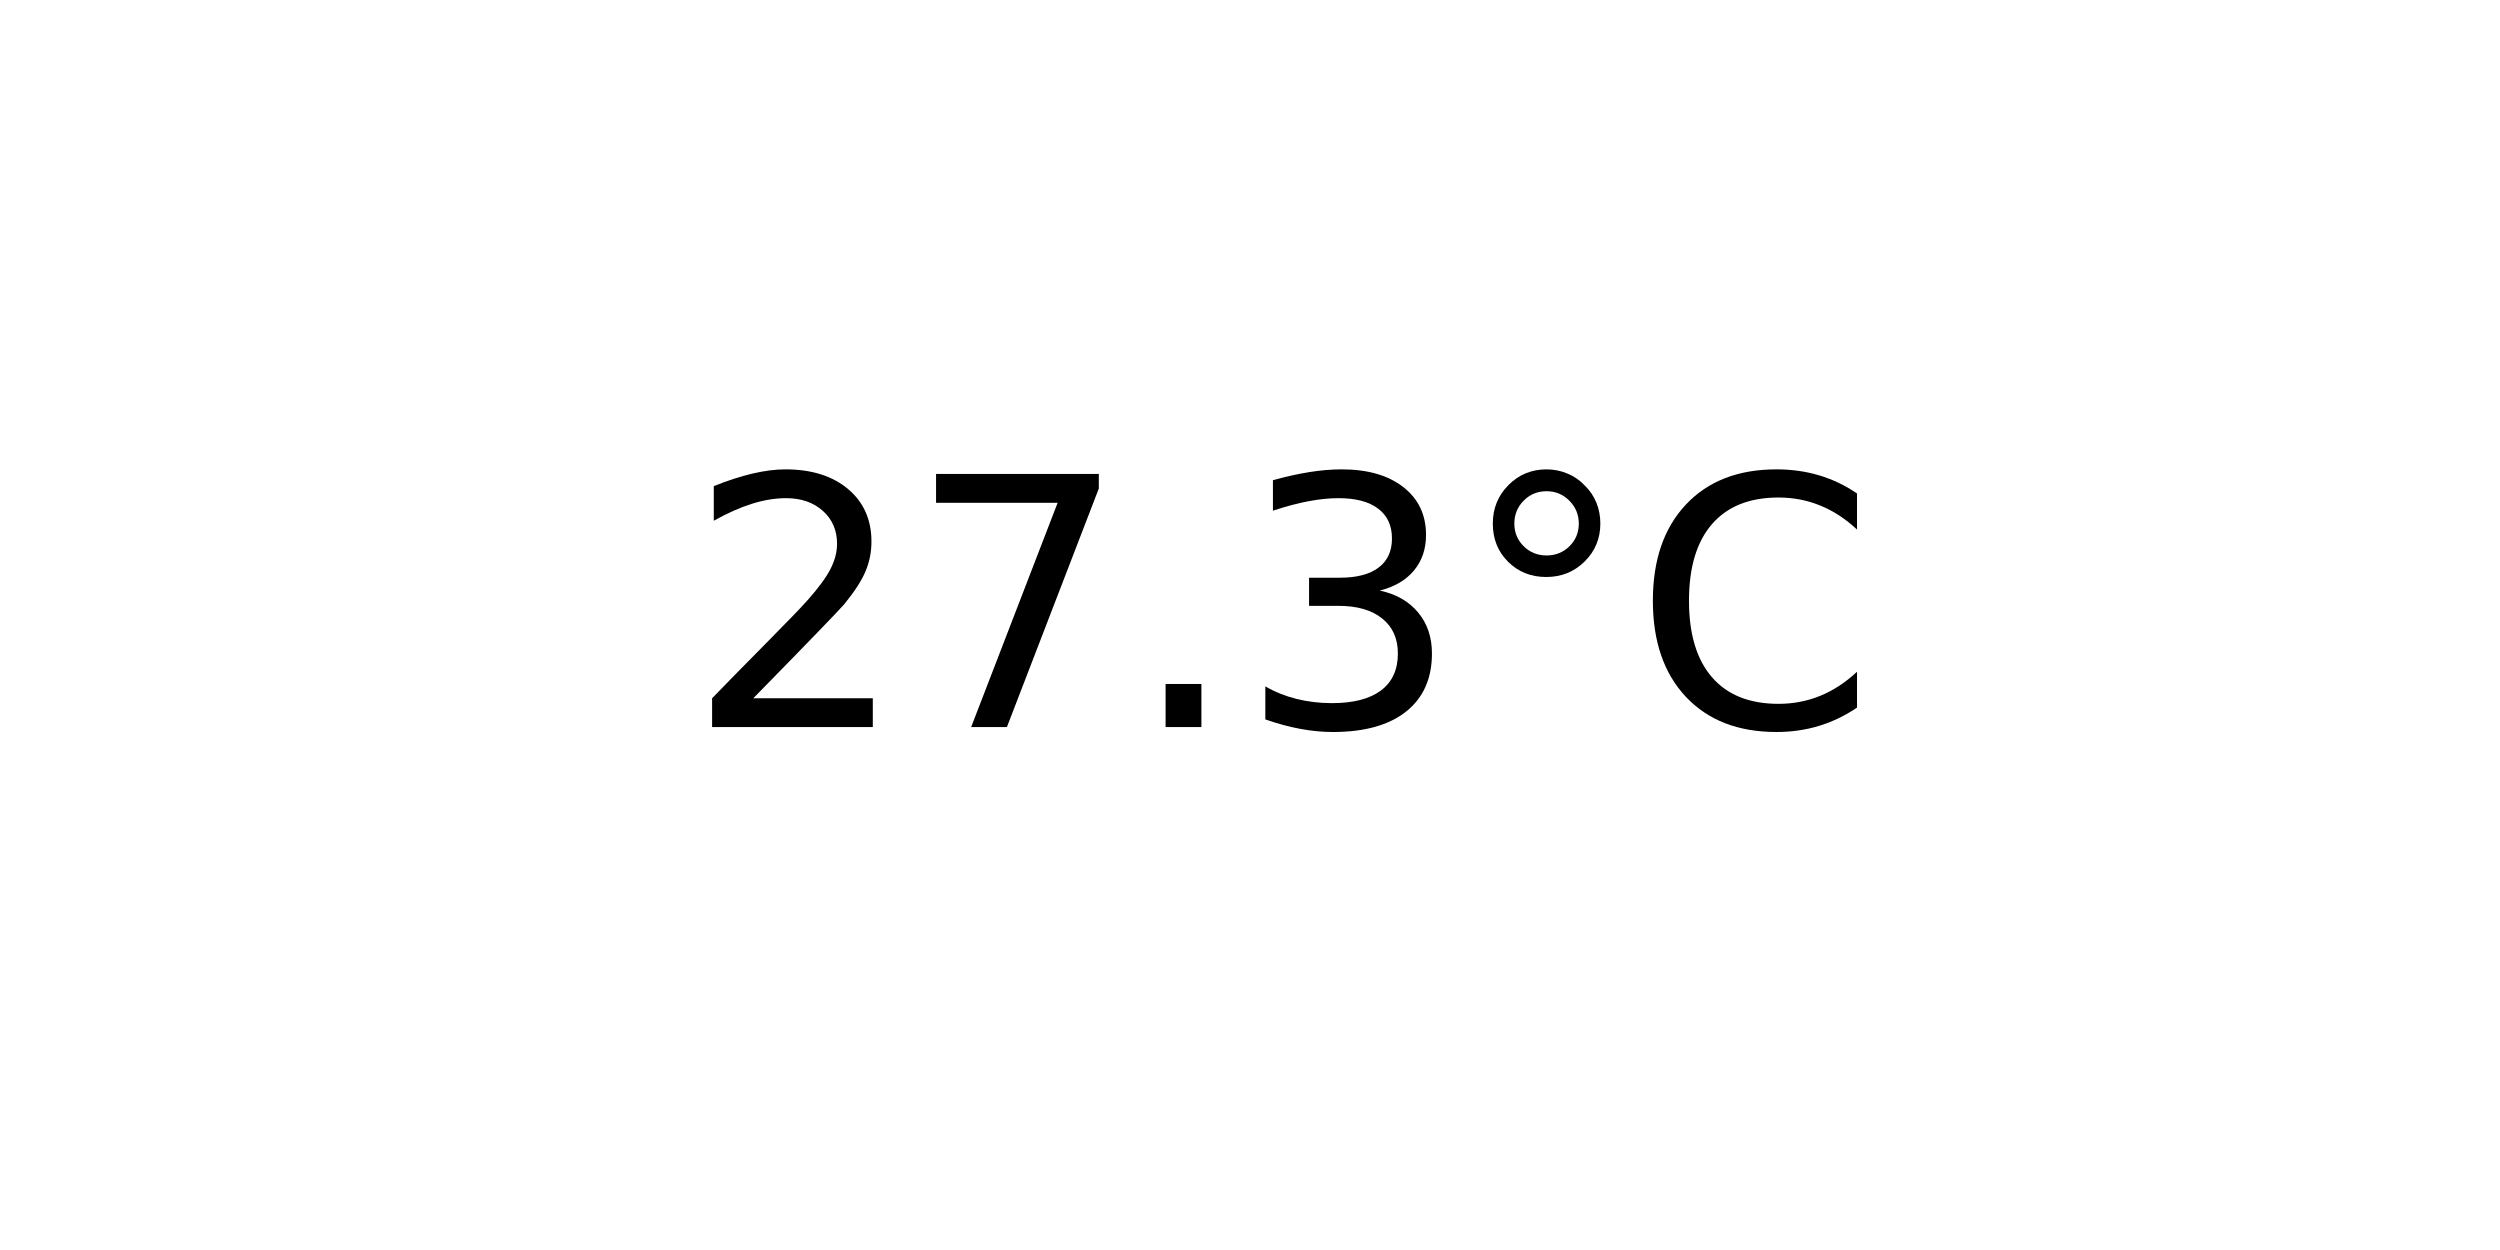
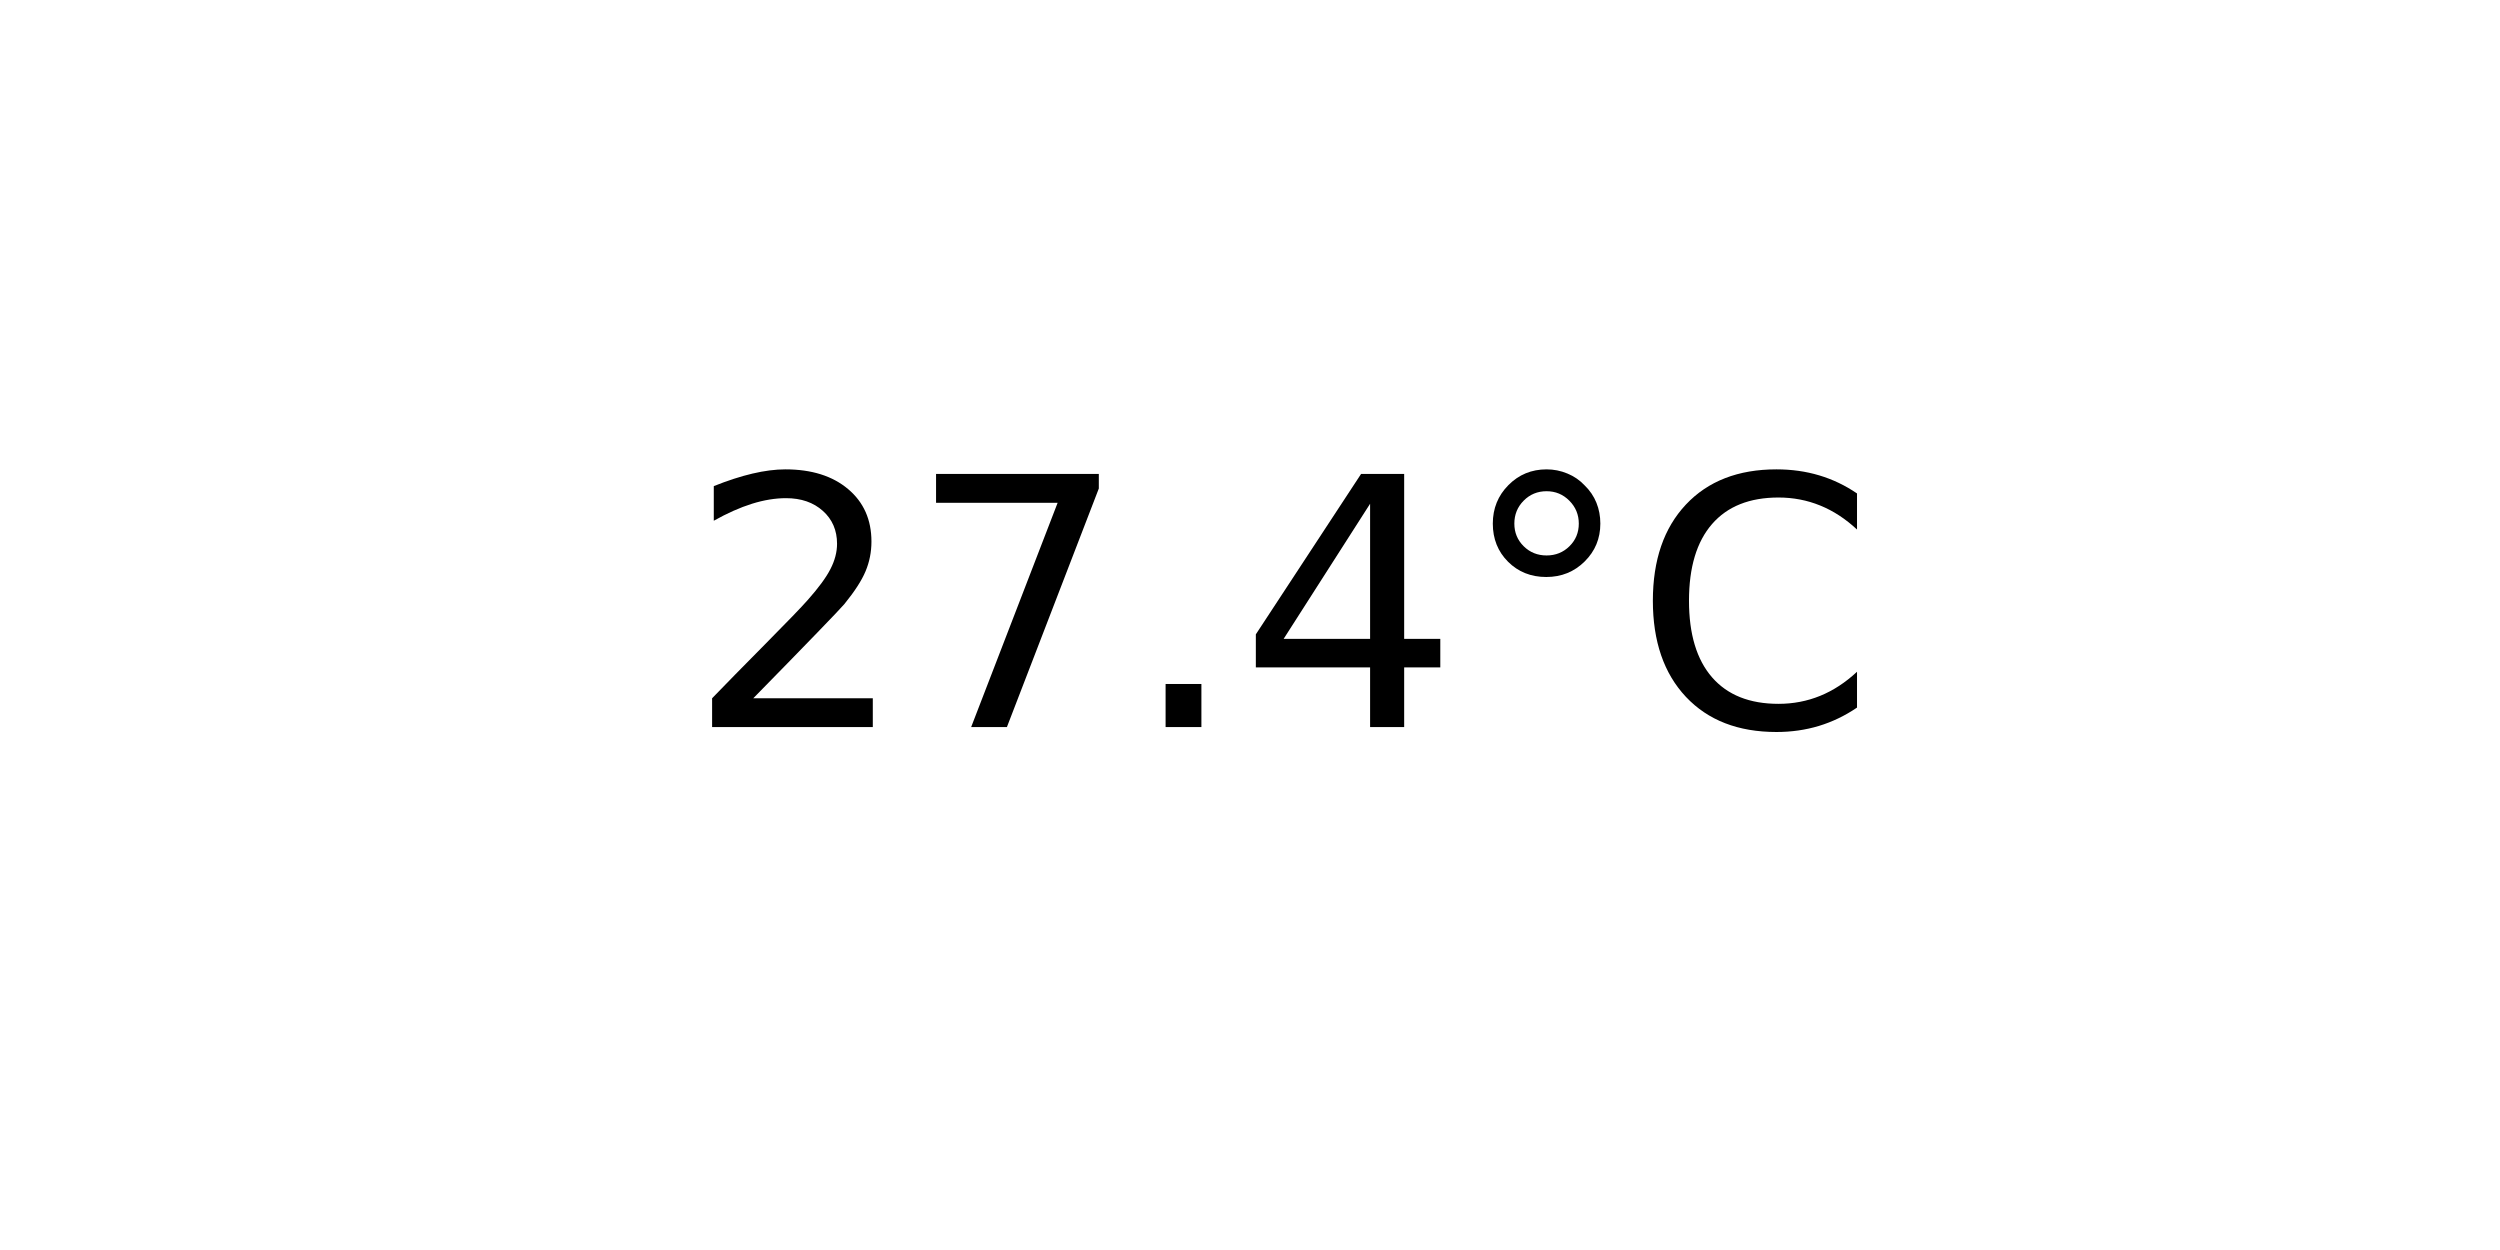
<svg xmlns="http://www.w3.org/2000/svg" xmlns:xlink="http://www.w3.org/1999/xlink" width="72pt" height="36pt" viewBox="0 0 72 36" version="1.1">
  <defs>
    <style type="text/css">*{stroke-linejoin: round; stroke-linecap: butt}</style>
  </defs>
  <g id="figure_1">
    <g id="axes_1">
      <g id="text_1">
        <g transform="translate(19.77578 20.93937) scale(0.1 -0.1)">
          <defs>
            <path id="DejaVuSans-32" d="M 1228 531  L 3431 531  L 3431 0  L 469 0  L 469 531  Q 828 903 1448 1529  Q 2069 2156 2228 2338  Q 2531 2678 2651 2914  Q 2772 3150 2772 3378  Q 2772 3750 2511 3984  Q 2250 4219 1831 4219  Q 1534 4219 1204 4116  Q 875 4013 500 3803  L 500 4441  Q 881 4594 1212 4672  Q 1544 4750 1819 4750  Q 2544 4750 2975 4387  Q 3406 4025 3406 3419  Q 3406 3131 3298 2873  Q 3191 2616 2906 2266  Q 2828 2175 2409 1742  Q 1991 1309 1228 531  z " transform="scale(0.015625)" />
            <path id="DejaVuSans-37" d="M 525 4666  L 3525 4666  L 3525 4397  L 1831 0  L 1172 0  L 2766 4134  L 525 4134  L 525 4666  z " transform="scale(0.015625)" />
            <path id="DejaVuSans-2e" d="M 684 794  L 1344 794  L 1344 0  L 684 0  L 684 794  z " transform="scale(0.015625)" />
-             <path id="DejaVuSans-33" d="M 2597 2516  Q 3050 2419 3304 2112  Q 3559 1806 3559 1356  Q 3559 666 3084 287  Q 2609 -91 1734 -91  Q 1441 -91 1130 -33  Q 819 25 488 141  L 488 750  Q 750 597 1062 519  Q 1375 441 1716 441  Q 2309 441 2620 675  Q 2931 909 2931 1356  Q 2931 1769 2642 2001  Q 2353 2234 1838 2234  L 1294 2234  L 1294 2753  L 1863 2753  Q 2328 2753 2575 2939  Q 2822 3125 2822 3475  Q 2822 3834 2567 4026  Q 2313 4219 1838 4219  Q 1578 4219 1281 4162  Q 984 4106 628 3988  L 628 4550  Q 988 4650 1302 4700  Q 1616 4750 1894 4750  Q 2613 4750 3031 4423  Q 3450 4097 3450 3541  Q 3450 3153 3228 2886  Q 3006 2619 2597 2516  z " transform="scale(0.015625)" />
+             <path id="DejaVuSans-34" d="M 2419 4116  L 825 1625  L 2419 1625  L 2419 4116  z M 2253 4666  L 3047 4666  L 3047 1625  L 3713 1625  L 3713 1100  L 3047 1100  L 3047 0  L 2419 0  L 2419 1100  L 313 1100  L 313 1709  L 2253 4666  z " transform="scale(0.015625)" />
            <path id="DejaVuSans-b0" d="M 1600 4347  Q 1350 4347 1178 4173  Q 1006 4000 1006 3750  Q 1006 3503 1178 3333  Q 1350 3163 1600 3163  Q 1850 3163 2022 3333  Q 2194 3503 2194 3750  Q 2194 3997 2020 4172  Q 1847 4347 1600 4347  z M 1600 4750  Q 1800 4750 1984 4673  Q 2169 4597 2303 4453  Q 2447 4313 2519 4134  Q 2591 3956 2591 3750  Q 2591 3338 2302 3052  Q 2013 2766 1594 2766  Q 1172 2766 890 3047  Q 609 3328 609 3750  Q 609 4169 896 4459  Q 1184 4750 1600 4750  z " transform="scale(0.015625)" />
            <path id="DejaVuSans-43" d="M 4122 4306  L 4122 3641  Q 3803 3938 3442 4084  Q 3081 4231 2675 4231  Q 1875 4231 1450 3742  Q 1025 3253 1025 2328  Q 1025 1406 1450 917  Q 1875 428 2675 428  Q 3081 428 3442 575  Q 3803 722 4122 1019  L 4122 359  Q 3791 134 3420 21  Q 3050 -91 2638 -91  Q 1578 -91 968 557  Q 359 1206 359 2328  Q 359 3453 968 4101  Q 1578 4750 2638 4750  Q 3056 4750 3426 4639  Q 3797 4528 4122 4306  z " transform="scale(0.015625)" />
          </defs>
          <use xlink:href="#DejaVuSans-32" />
          <use xlink:href="#DejaVuSans-37" x="63.623" />
          <use xlink:href="#DejaVuSans-2e" x="127.246" />
-           <use xlink:href="#DejaVuSans-33" x="159.033" />
+           <use xlink:href="#DejaVuSans-34" x="159.033" />
          <use xlink:href="#DejaVuSans-b0" x="222.656" />
          <use xlink:href="#DejaVuSans-43" x="272.656" />
        </g>
      </g>
    </g>
  </g>
</svg>
